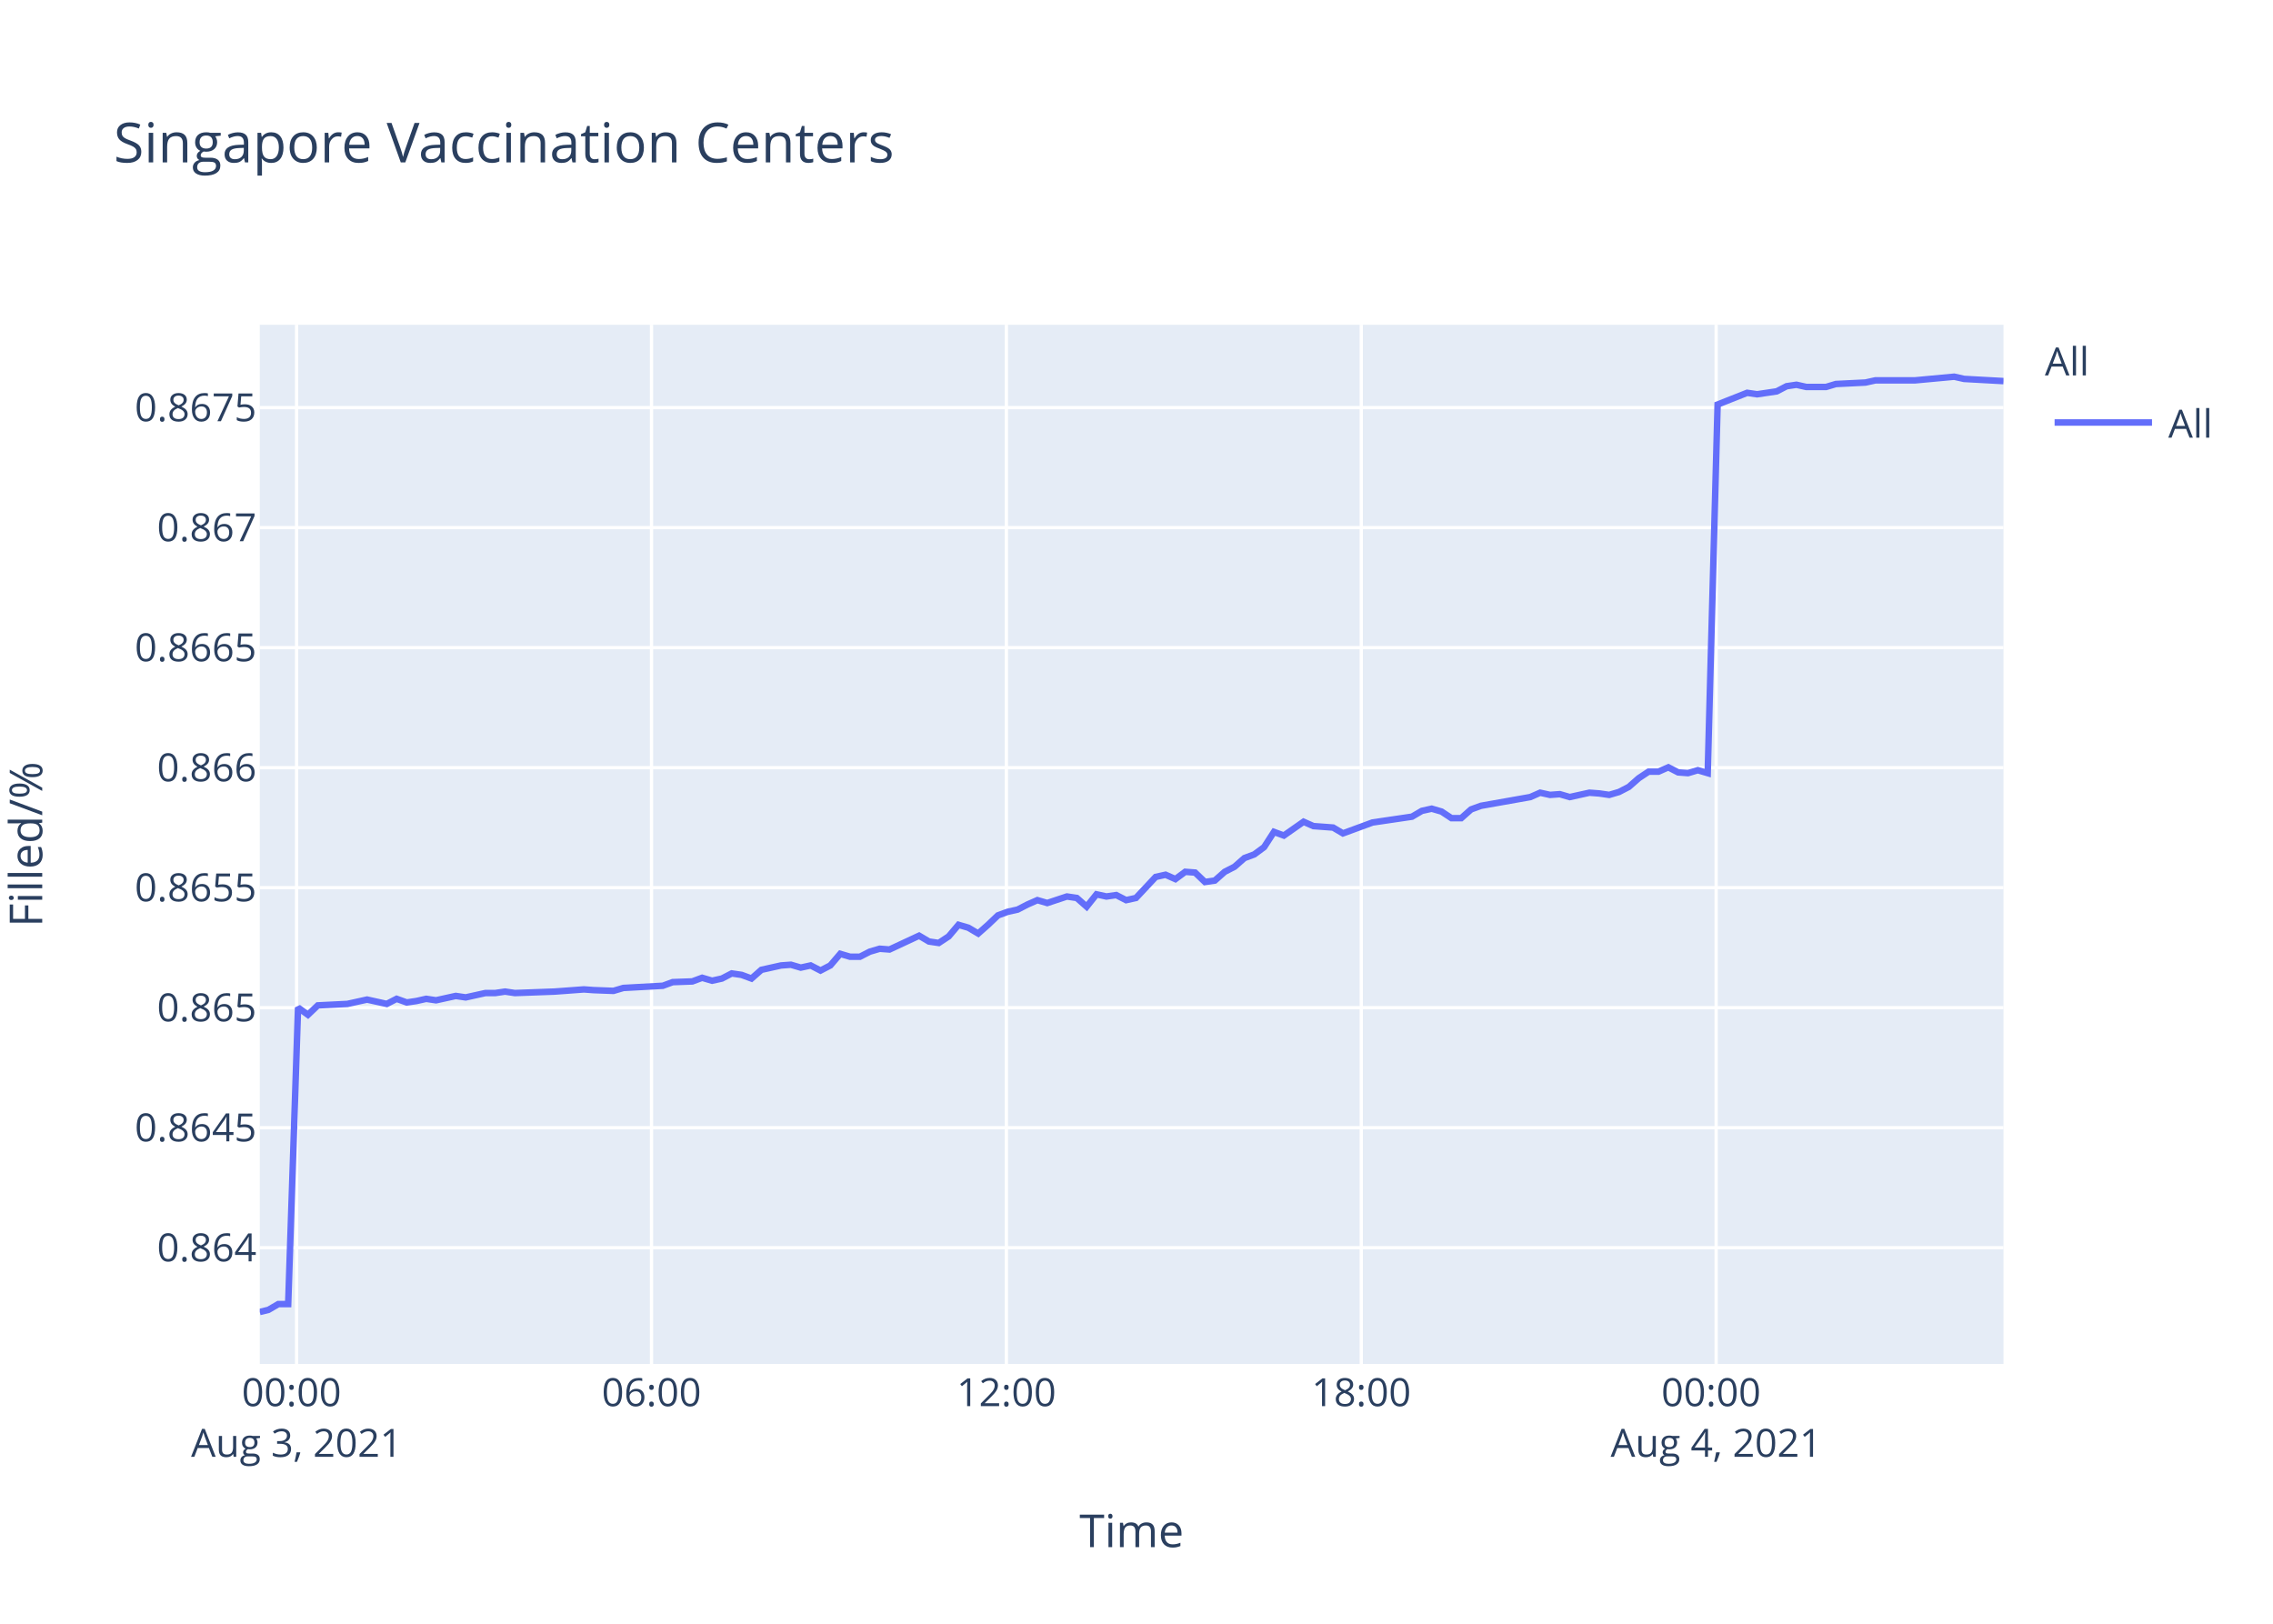
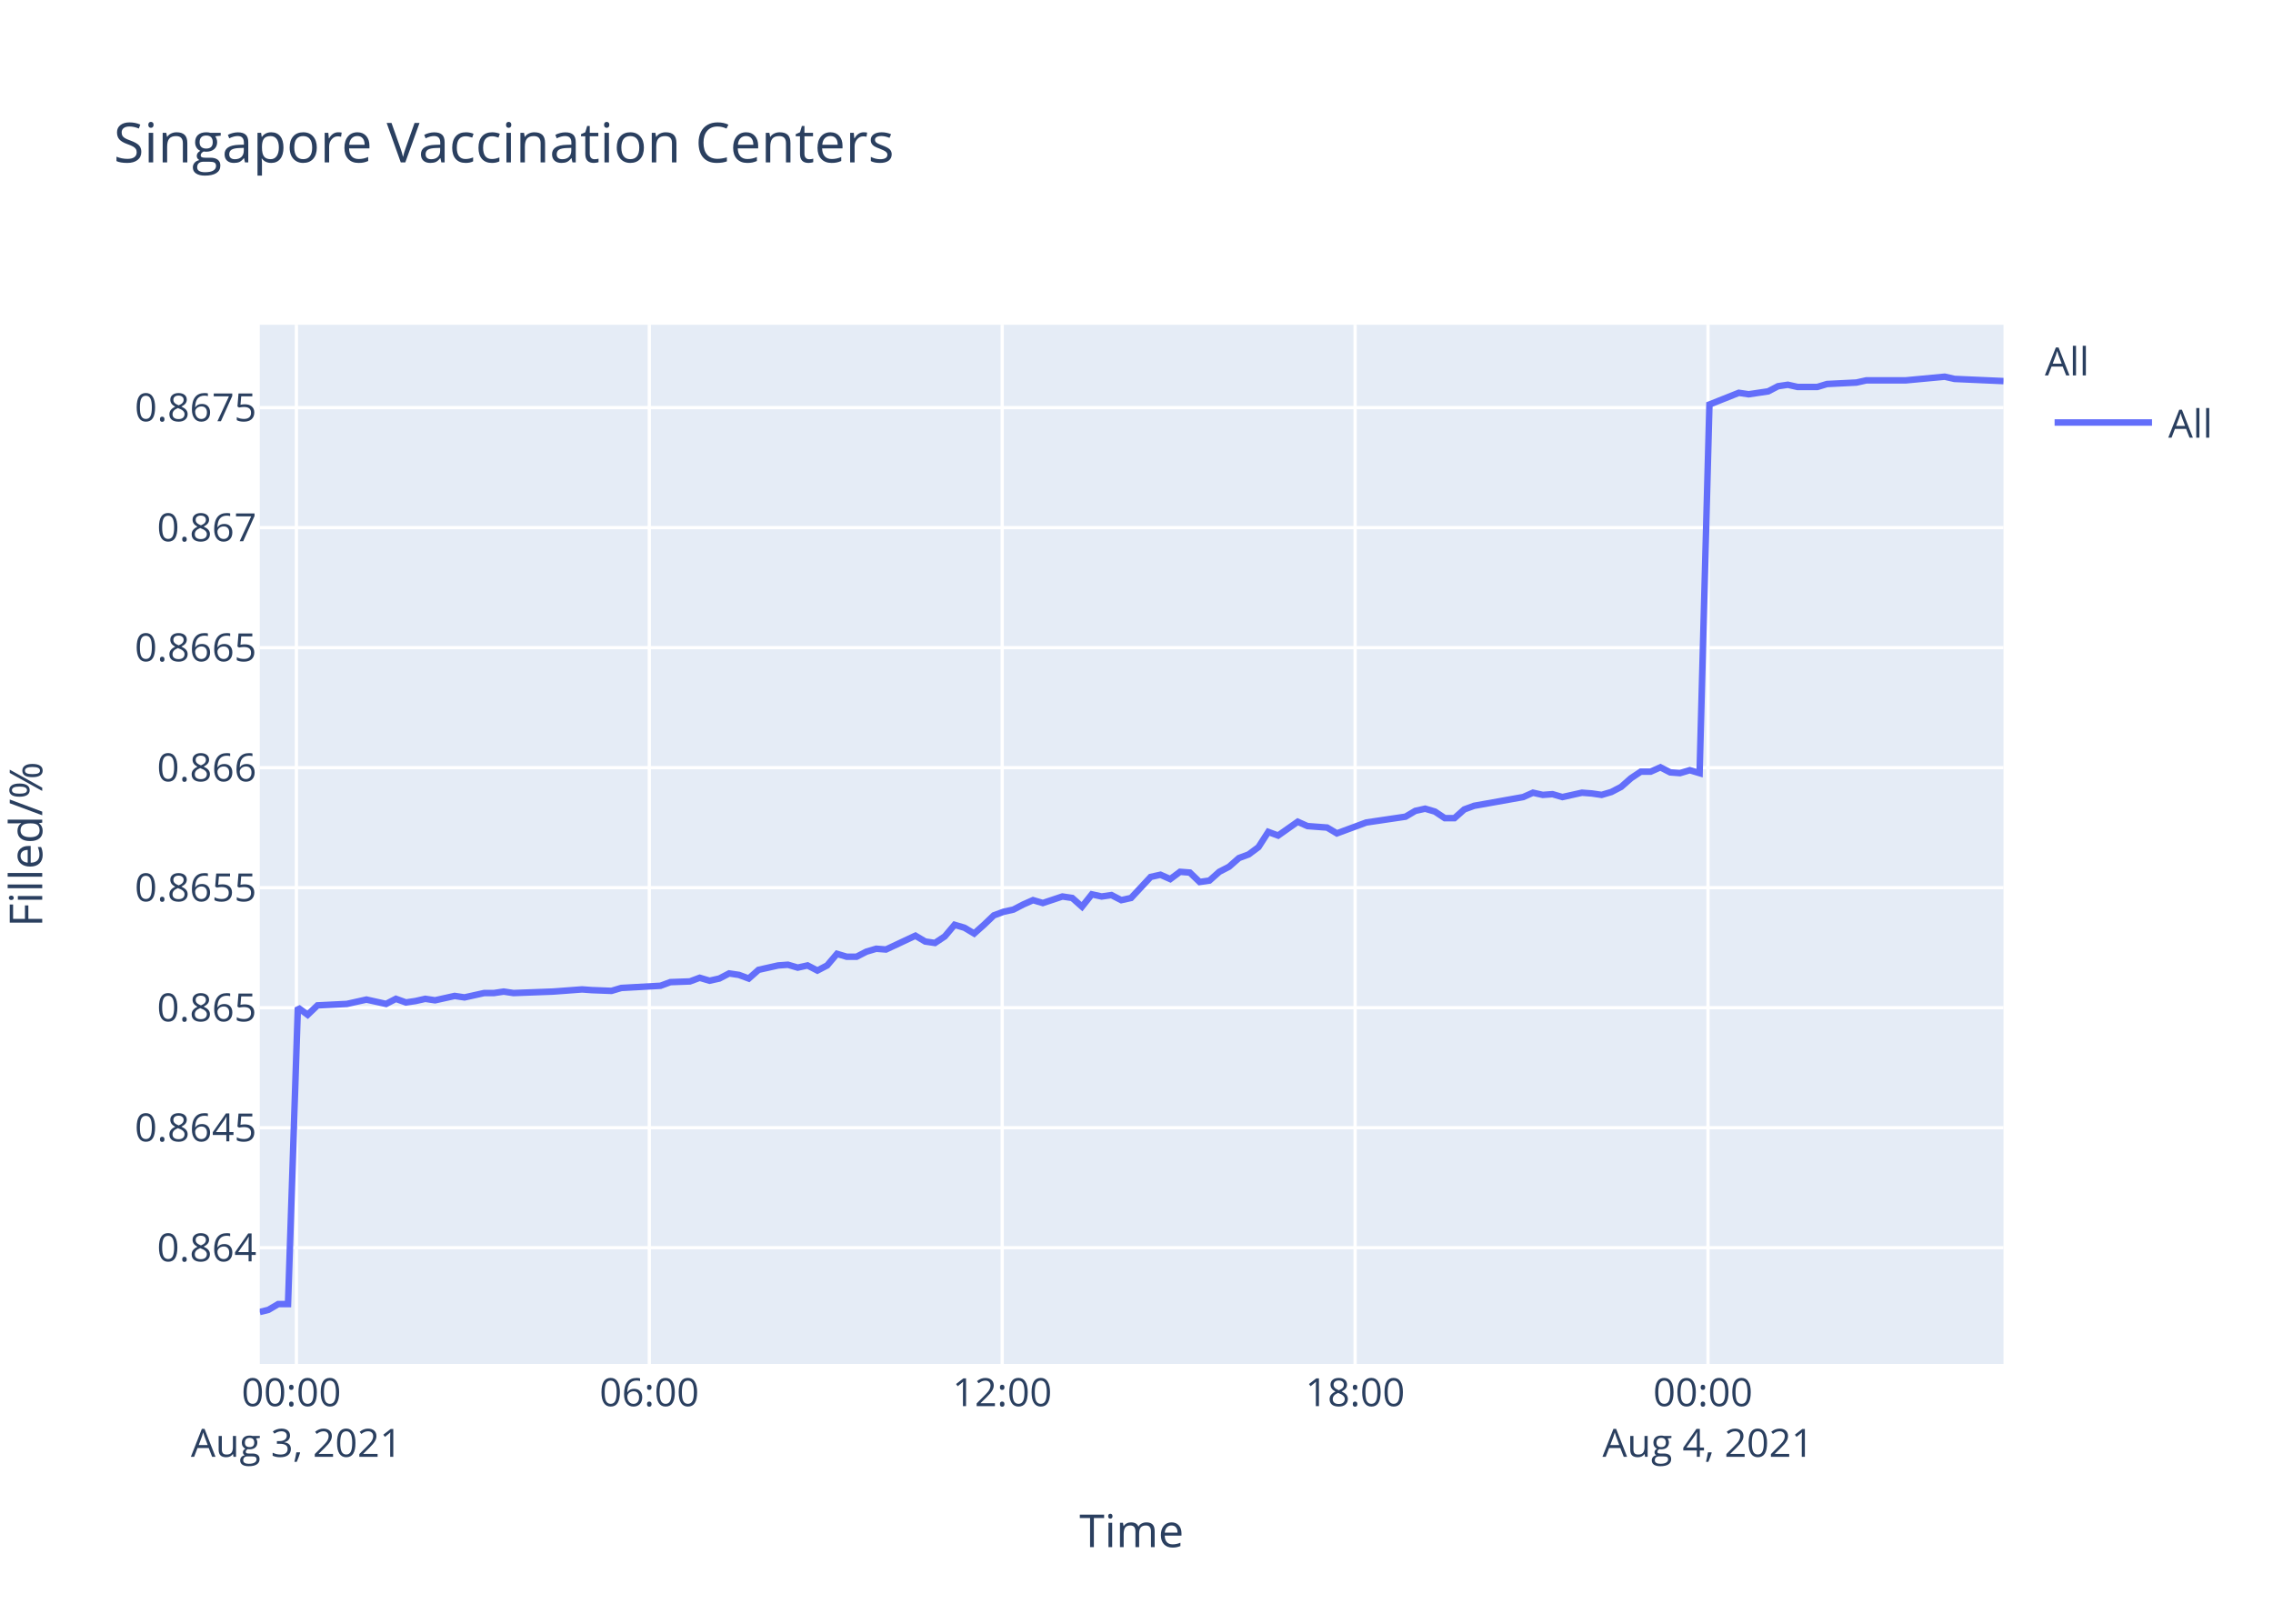
<svg xmlns="http://www.w3.org/2000/svg" class="main-svg" width="700" height="500" style="" viewBox="0 0 700 500">
  <rect x="0" y="0" width="700" height="500" style="fill: rgb(255, 255, 255); fill-opacity: 1;" />
-   <defs id="defs-b30d9e">
+   <defs id="defs-d902ee">
    <g class="clips">
-       <clipPath id="clipb30d9exyplot" class="plotclip">
+       <clipPath id="clipd902eexyplot" class="plotclip">
        <rect width="537" height="320" />
      </clipPath>
-       <clipPath class="axesclip" id="clipb30d9ex">
+       <clipPath class="axesclip" id="clipd902eex">
        <rect x="80" y="0" width="537" height="500" />
      </clipPath>
-       <clipPath class="axesclip" id="clipb30d9ey">
+       <clipPath class="axesclip" id="clipd902eey">
        <rect x="0" y="100" width="700" height="320" />
      </clipPath>
-       <clipPath class="axesclip" id="clipb30d9exy">
+       <clipPath class="axesclip" id="clipd902eexy">
        <rect x="80" y="100" width="537" height="320" />
      </clipPath>
    </g>
    <g class="gradients" />
  </defs>
  <g class="bglayer">
    <rect class="bg" x="80" y="100" width="537" height="320" style="fill: rgb(229, 236, 246); fill-opacity: 1; stroke-width: 0;" />
  </g>
  <g class="layer-below">
    <g class="imagelayer" />
    <g class="shapelayer" />
  </g>
  <g class="cartesianlayer">
    <g class="subplot xy">
      <g class="layer-subplot">
        <g class="shapelayer" />
        <g class="imagelayer" />
      </g>
      <g class="gridlayer">
        <g class="x">
-           <path class="xgrid crisp" transform="translate(91.34,0)" d="M0,100v320" style="stroke: rgb(255, 255, 255); stroke-opacity: 1; stroke-width: 1px;" />
-           <path class="xgrid crisp" transform="translate(200.64,0)" d="M0,100v320" style="stroke: rgb(255, 255, 255); stroke-opacity: 1; stroke-width: 1px;" />
-           <path class="xgrid crisp" transform="translate(309.93,0)" d="M0,100v320" style="stroke: rgb(255, 255, 255); stroke-opacity: 1; stroke-width: 1px;" />
-           <path class="xgrid crisp" transform="translate(419.22,0)" d="M0,100v320" style="stroke: rgb(255, 255, 255); stroke-opacity: 1; stroke-width: 1px;" />
-           <path class="xgrid crisp" transform="translate(528.51,0)" d="M0,100v320" style="stroke: rgb(255, 255, 255); stroke-opacity: 1; stroke-width: 1px;" />
+           <path class="xgrid crisp" transform="translate(91.28,0)" d="M0,100v320" style="stroke: rgb(255, 255, 255); stroke-opacity: 1; stroke-width: 1px;" />
+           <path class="xgrid crisp" transform="translate(199.96,0)" d="M0,100v320" style="stroke: rgb(255, 255, 255); stroke-opacity: 1; stroke-width: 1px;" />
+           <path class="xgrid crisp" transform="translate(308.64,0)" d="M0,100v320" style="stroke: rgb(255, 255, 255); stroke-opacity: 1; stroke-width: 1px;" />
+           <path class="xgrid crisp" transform="translate(417.32,0)" d="M0,100v320" style="stroke: rgb(255, 255, 255); stroke-opacity: 1; stroke-width: 1px;" />
+           <path class="xgrid crisp" transform="translate(526,0)" d="M0,100v320" style="stroke: rgb(255, 255, 255); stroke-opacity: 1; stroke-width: 1px;" />
        </g>
        <g class="y">
          <path class="ygrid crisp" transform="translate(0,384.21)" d="M80,0h537" style="stroke: rgb(255, 255, 255); stroke-opacity: 1; stroke-width: 1px;" />
          <path class="ygrid crisp" transform="translate(0,347.26)" d="M80,0h537" style="stroke: rgb(255, 255, 255); stroke-opacity: 1; stroke-width: 1px;" />
          <path class="ygrid crisp" transform="translate(0,310.3)" d="M80,0h537" style="stroke: rgb(255, 255, 255); stroke-opacity: 1; stroke-width: 1px;" />
          <path class="ygrid crisp" transform="translate(0,273.34)" d="M80,0h537" style="stroke: rgb(255, 255, 255); stroke-opacity: 1; stroke-width: 1px;" />
          <path class="ygrid crisp" transform="translate(0,236.39)" d="M80,0h537" style="stroke: rgb(255, 255, 255); stroke-opacity: 1; stroke-width: 1px;" />
          <path class="ygrid crisp" transform="translate(0,199.43)" d="M80,0h537" style="stroke: rgb(255, 255, 255); stroke-opacity: 1; stroke-width: 1px;" />
          <path class="ygrid crisp" transform="translate(0,162.47)" d="M80,0h537" style="stroke: rgb(255, 255, 255); stroke-opacity: 1; stroke-width: 1px;" />
          <path class="ygrid crisp" transform="translate(0,125.52)" d="M80,0h537" style="stroke: rgb(255, 255, 255); stroke-opacity: 1; stroke-width: 1px;" />
        </g>
      </g>
      <g class="zerolinelayer" />
      <path class="xlines-below" />
      <path class="ylines-below" />
      <g class="overlines-below" />
      <g class="xaxislayer-below" />
      <g class="yaxislayer-below" />
      <g class="overaxes-below" />
-       <g class="plot" transform="translate(80,100)" clip-path="url('#clipb30d9exyplot')">
+       <g class="plot" transform="translate(80,100)" clip-path="url('#clipd902eexyplot')">
        <g class="scatterlayer mlayer">
-           <g class="trace scatter trace9fc8ef" style="stroke-miterlimit: 2; opacity: 1;">
+           <g class="trace scatter tracede921a" style="stroke-miterlimit: 2; opacity: 1;">
            <g class="fills" />
            <g class="errorbars" />
            <g class="lines">
-               <path class="js-line" d="M0,304L2.68,303.34L5.72,301.56L8.75,301.56L11.79,210.26L14.83,212.49L17.87,209.59L26.97,209.14L30,208.47L33.04,207.8L36.07,208.47L39.11,209.14L42.15,207.57L45.26,208.69L48.22,208.25L51.26,207.57L54.28,208.02L60.36,206.68L63.41,207.13L69.48,205.79L72.51,205.79L75.55,205.34L78.57,205.79L90.73,205.34L93.77,205.12L99.82,204.67L102.85,204.89L108.92,205.12L111.97,204.22L124.12,203.55L127.16,202.43L133.21,202.21L136.24,201.09L139.3,201.99L142.33,201.32L145.35,199.75L148.4,200.2L151.44,201.32L154.48,198.64L160.55,197.29L163.57,197.07L166.61,197.96L169.65,197.29L172.69,198.86L175.71,197.29L178.76,193.72L181.79,194.61L184.82,194.61L187.86,193.05L190.91,192.15L193.93,192.38L203.05,188.13L206.08,189.92L209.1,190.37L212.16,188.35L215.18,184.78L218.22,185.67L221.25,187.46L224.28,184.78L227.33,181.87L230.36,180.76L233.4,180.09L236.43,178.52L239.48,177.18L242.51,178.07L248.57,176.06L251.62,176.51L254.65,179.19L257.68,175.39L260.73,176.06L263.76,175.62L266.8,177.18L269.84,176.51L275.91,170.03L278.95,169.36L281.98,170.7L285.01,168.46L288.05,168.69L291.08,171.59L294.12,171.15L297.16,168.46L300.19,166.9L303.24,164.22L306.27,163.1L309.3,160.86L312.33,156.17L315.38,157.29L321.45,153.04L324.48,154.38L330.55,154.83L333.58,156.62L342.69,153.27L345.75,152.82L354.84,151.48L357.89,149.69L360.91,149.02L363.95,149.91L366.99,151.93L370.01,151.93L373.04,149.24L376.09,148.13L391.27,145.44L394.31,144.1L397.34,144.77L400.36,144.55L403.41,145.44L406.44,144.77L409.49,144.1L412.53,144.33L415.57,144.77L418.59,143.88L421.62,142.31L424.67,139.63L427.7,137.62L430.74,137.62L433.78,136.28L436.81,137.84L439.84,138.07L442.87,137.17L445.91,138.07L448.96,24.56L458.06,20.96L461.11,21.41L467.17,20.51L470.21,18.93L473.24,18.48L476.28,19.16L482.35,19.16L485.39,18.25L494.48,17.8L497.53,17.13L506.63,17.13L509.68,17.13L521.82,16L524.87,16.68L537,17.35" style="vector-effect: non-scaling-stroke; fill: none; stroke: rgb(99, 110, 250); stroke-opacity: 1; stroke-width: 2px; opacity: 1;" />
+               <path class="js-line" d="M0,304L2.67,303.34L5.69,301.56L8.7,301.56L11.73,210.26L14.74,212.49L17.77,209.59L26.82,209.14L29.83,208.47L32.85,207.8L35.87,208.47L38.9,209.14L41.92,207.57L45.01,208.69L47.95,208.25L50.97,207.57L53.98,208.02L60.02,206.68L63.05,207.13L69.09,205.79L72.11,205.79L75.12,205.34L78.13,205.79L90.22,205.34L93.24,205.12L99.26,204.67L102.28,204.89L108.31,205.12L111.34,204.22L123.42,203.55L126.44,202.43L132.47,202.21L135.48,201.09L138.52,201.99L141.53,201.32L144.54,199.75L147.57,200.2L150.59,201.32L153.61,198.64L159.65,197.29L162.65,197.07L165.67,197.96L168.7,197.29L171.72,198.86L174.73,197.29L177.76,193.72L180.77,194.61L183.78,194.61L186.81,193.05L189.84,192.15L192.85,192.38L201.91,188.13L204.93,189.92L207.93,190.37L210.96,188.35L213.97,184.78L217,185.67L220.01,187.46L223.02,184.78L226.06,181.87L229.07,180.76L232.09,180.09L235.11,178.52L238.14,177.18L241.15,178.07L247.18,176.06L250.2,176.51L253.22,179.19L256.24,175.39L259.26,176.06L262.28,175.62L265.31,177.18L268.33,176.51L274.37,170.03L277.38,169.36L280.4,170.7L283.41,168.46L286.43,168.69L289.45,171.59L292.47,171.15L295.49,168.46L298.5,166.9L301.54,164.22L304.55,163.1L307.56,160.86L310.58,156.17L313.61,157.29L319.65,153.04L322.66,154.38L328.7,154.83L331.71,156.62L340.77,153.27L343.81,152.82L352.85,151.48L355.88,149.69L358.89,149.02L361.91,149.91L364.94,151.93L367.93,151.93L370.95,149.24L373.98,148.13L389.08,145.44L392.1,144.1L395.11,144.77L398.12,144.55L401.15,145.44L404.16,144.77L407.19,144.1L410.21,144.33L413.24,144.77L416.24,143.88L419.25,142.31L422.29,139.63L425.3,137.62L428.32,137.62L431.35,136.28L434.36,137.84L437.37,138.07L440.39,137.17L443.41,138.07L446.44,24.56L455.49,20.96L458.52,21.41L464.55,20.51L467.57,18.93L470.59,18.48L473.61,19.16L479.65,19.16L482.66,18.25L491.71,17.8L494.73,17.13L503.79,17.13L506.82,17.13L518.89,16L521.92,16.68L537,17.35" style="vector-effect: non-scaling-stroke; fill: none; stroke: rgb(99, 110, 250); stroke-opacity: 1; stroke-width: 2px; opacity: 1;" />
            </g>
            <g class="points" />
            <g class="text" />
          </g>
        </g>
      </g>
      <g class="overplot" />
      <path class="xlines-above crisp" d="M0,0" style="fill: none;" />
      <path class="ylines-above crisp" d="M0,0" style="fill: none;" />
      <g class="overlines-above" />
      <g class="xaxislayer-above">
        <g class="xtick">
-           <text text-anchor="middle" x="0" y="433" transform="translate(91.34,0)" style="font-family: 'Open Sans', verdana, arial, sans-serif; font-size: 12px; fill: rgb(42, 63, 95); fill-opacity: 1; white-space: pre;">
+           <text text-anchor="middle" x="0" y="433" transform="translate(91.28,0)" style="font-family: 'Open Sans', verdana, arial, sans-serif; font-size: 12px; fill: rgb(42, 63, 95); fill-opacity: 1; white-space: pre;">
            <tspan class="line" dy="0em" x="0" y="433">00:00</tspan>
            <tspan class="line" dy="1.3em" x="0" y="433">Aug 3, 2021</tspan>
          </text>
        </g>
        <g class="xtick">
-           <text text-anchor="middle" x="0" y="433" transform="translate(200.64,0)" style="font-family: 'Open Sans', verdana, arial, sans-serif; font-size: 12px; fill: rgb(42, 63, 95); fill-opacity: 1; white-space: pre;">06:00</text>
+           <text text-anchor="middle" x="0" y="433" transform="translate(199.96,0)" style="font-family: 'Open Sans', verdana, arial, sans-serif; font-size: 12px; fill: rgb(42, 63, 95); fill-opacity: 1; white-space: pre;">06:00</text>
        </g>
        <g class="xtick">
-           <text text-anchor="middle" x="0" y="433" transform="translate(309.93,0)" style="font-family: 'Open Sans', verdana, arial, sans-serif; font-size: 12px; fill: rgb(42, 63, 95); fill-opacity: 1; white-space: pre;">12:00</text>
+           <text text-anchor="middle" x="0" y="433" transform="translate(308.64,0)" style="font-family: 'Open Sans', verdana, arial, sans-serif; font-size: 12px; fill: rgb(42, 63, 95); fill-opacity: 1; white-space: pre;">12:00</text>
        </g>
        <g class="xtick">
-           <text text-anchor="middle" x="0" y="433" transform="translate(419.22,0)" style="font-family: 'Open Sans', verdana, arial, sans-serif; font-size: 12px; fill: rgb(42, 63, 95); fill-opacity: 1; white-space: pre;">18:00</text>
+           <text text-anchor="middle" x="0" y="433" transform="translate(417.32,0)" style="font-family: 'Open Sans', verdana, arial, sans-serif; font-size: 12px; fill: rgb(42, 63, 95); fill-opacity: 1; white-space: pre;">18:00</text>
        </g>
        <g class="xtick">
-           <text text-anchor="middle" x="0" y="433" transform="translate(528.51,0)" style="font-family: 'Open Sans', verdana, arial, sans-serif; font-size: 12px; fill: rgb(42, 63, 95); fill-opacity: 1; white-space: pre;">
+           <text text-anchor="middle" x="0" y="433" transform="translate(526,0)" style="font-family: 'Open Sans', verdana, arial, sans-serif; font-size: 12px; fill: rgb(42, 63, 95); fill-opacity: 1; white-space: pre;">
            <tspan class="line" dy="0em" x="0" y="433">00:00</tspan>
            <tspan class="line" dy="1.3em" x="0" y="433">Aug 4, 2021</tspan>
          </text>
        </g>
      </g>
      <g class="yaxislayer-above">
        <g class="ytick">
          <text text-anchor="end" x="79" y="4.2" transform="translate(0,384.21)" style="font-family: 'Open Sans', verdana, arial, sans-serif; font-size: 12px; fill: rgb(42, 63, 95); fill-opacity: 1; white-space: pre;">0.864</text>
        </g>
        <g class="ytick">
          <text text-anchor="end" x="79" y="4.2" transform="translate(0,347.26)" style="font-family: 'Open Sans', verdana, arial, sans-serif; font-size: 12px; fill: rgb(42, 63, 95); fill-opacity: 1; white-space: pre;">0.8645</text>
        </g>
        <g class="ytick">
          <text text-anchor="end" x="79" y="4.2" transform="translate(0,310.3)" style="font-family: 'Open Sans', verdana, arial, sans-serif; font-size: 12px; fill: rgb(42, 63, 95); fill-opacity: 1; white-space: pre;">0.865</text>
        </g>
        <g class="ytick">
          <text text-anchor="end" x="79" y="4.2" transform="translate(0,273.34)" style="font-family: 'Open Sans', verdana, arial, sans-serif; font-size: 12px; fill: rgb(42, 63, 95); fill-opacity: 1; white-space: pre;">0.8655</text>
        </g>
        <g class="ytick">
          <text text-anchor="end" x="79" y="4.2" transform="translate(0,236.39)" style="font-family: 'Open Sans', verdana, arial, sans-serif; font-size: 12px; fill: rgb(42, 63, 95); fill-opacity: 1; white-space: pre;">0.866</text>
        </g>
        <g class="ytick">
          <text text-anchor="end" x="79" y="4.2" transform="translate(0,199.43)" style="font-family: 'Open Sans', verdana, arial, sans-serif; font-size: 12px; fill: rgb(42, 63, 95); fill-opacity: 1; white-space: pre;">0.8665</text>
        </g>
        <g class="ytick">
          <text text-anchor="end" x="79" y="4.2" transform="translate(0,162.47)" style="font-family: 'Open Sans', verdana, arial, sans-serif; font-size: 12px; fill: rgb(42, 63, 95); fill-opacity: 1; white-space: pre;">0.867</text>
        </g>
        <g class="ytick">
          <text text-anchor="end" x="79" y="4.2" transform="translate(0,125.52)" style="font-family: 'Open Sans', verdana, arial, sans-serif; font-size: 12px; fill: rgb(42, 63, 95); fill-opacity: 1; white-space: pre;">0.8675</text>
        </g>
      </g>
      <g class="overaxes-above" />
    </g>
  </g>
  <g class="polarlayer" />
  <g class="ternarylayer" />
  <g class="geolayer" />
  <g class="funnelarealayer" />
  <g class="pielayer" />
  <g class="treemaplayer" />
  <g class="sunburstlayer" />
  <g class="glimages" />
-   <defs id="topdefs-b30d9e">
+   <defs id="topdefs-d902ee">
    <g class="clips" />
-     <clipPath id="legendb30d9e">
+     <clipPath id="legendd902ee">
      <rect width="60" height="45" x="0" y="0" />
    </clipPath>
  </defs>
  <g class="layer-above">
    <g class="imagelayer" />
    <g class="shapelayer" />
  </g>
  <g class="infolayer">
    <g class="legend" pointer-events="all" transform="translate(627.74,100)">
      <rect class="bg" shape-rendering="crispEdges" width="60" height="45" x="0" y="0" style="stroke: rgb(68, 68, 68); stroke-opacity: 1; fill: rgb(255, 255, 255); fill-opacity: 1; stroke-width: 0px;" />
-       <g class="scrollbox" transform="" clip-path="url('#legendb30d9e')">
+       <g class="scrollbox" transform="" clip-path="url('#legendd902ee')">
        <text class="legendtitletext" text-anchor="start" x="2" y="15.6" style="font-family: 'Open Sans', verdana, arial, sans-serif; font-size: 12px; fill: rgb(42, 63, 95); fill-opacity: 1; white-space: pre;">All</text>
        <g class="groups" transform="">
          <g class="traces" transform="translate(0,30.1)" style="opacity: 1;">
            <text class="legendtext" text-anchor="start" x="40" y="4.68" style="font-family: 'Open Sans', verdana, arial, sans-serif; font-size: 12px; fill: rgb(42, 63, 95); fill-opacity: 1; white-space: pre;">All</text>
            <g class="layers" style="opacity: 1;">
              <g class="legendfill" />
              <g class="legendlines">
                <path class="js-line" d="M5,0h30" style="fill: none; stroke: rgb(99, 110, 250); stroke-opacity: 1; stroke-width: 2px;" />
              </g>
              <g class="legendsymbols">
                <g class="legendpoints" />
              </g>
            </g>
            <rect class="legendtoggle" x="0" y="-9.5" width="54.891" height="19" style="fill: rgb(0, 0, 0); fill-opacity: 0;" />
          </g>
        </g>
      </g>
      <rect class="scrollbar" rx="20" ry="3" width="0" height="0" x="0" y="0" style="fill: rgb(128, 139, 164); fill-opacity: 1;" />
    </g>
    <g class="g-gtitle">
      <text class="gtitle" x="35" y="50" text-anchor="start" dy="0em" style="font-family: 'Open Sans', verdana, arial, sans-serif; font-size: 17px; fill: rgb(42, 63, 95); opacity: 1; font-weight: normal; white-space: pre;">Singapore Vaccination Centers</text>
    </g>
    <g class="g-xtitle">
      <text class="xtitle" x="348.5" y="476.409" text-anchor="middle" style="font-family: 'Open Sans', verdana, arial, sans-serif; font-size: 14px; fill: rgb(42, 63, 95); opacity: 1; font-weight: normal; white-space: pre;">Time</text>
    </g>
    <g class="g-ytitle" transform="translate(0.7998047,0)">
      <text class="ytitle" transform="rotate(-90,12.2,260)" x="12.2" y="260" text-anchor="middle" style="font-family: 'Open Sans', verdana, arial, sans-serif; font-size: 14px; fill: rgb(42, 63, 95); opacity: 1; font-weight: normal; white-space: pre;">Filled/%</text>
    </g>
  </g>
</svg>
